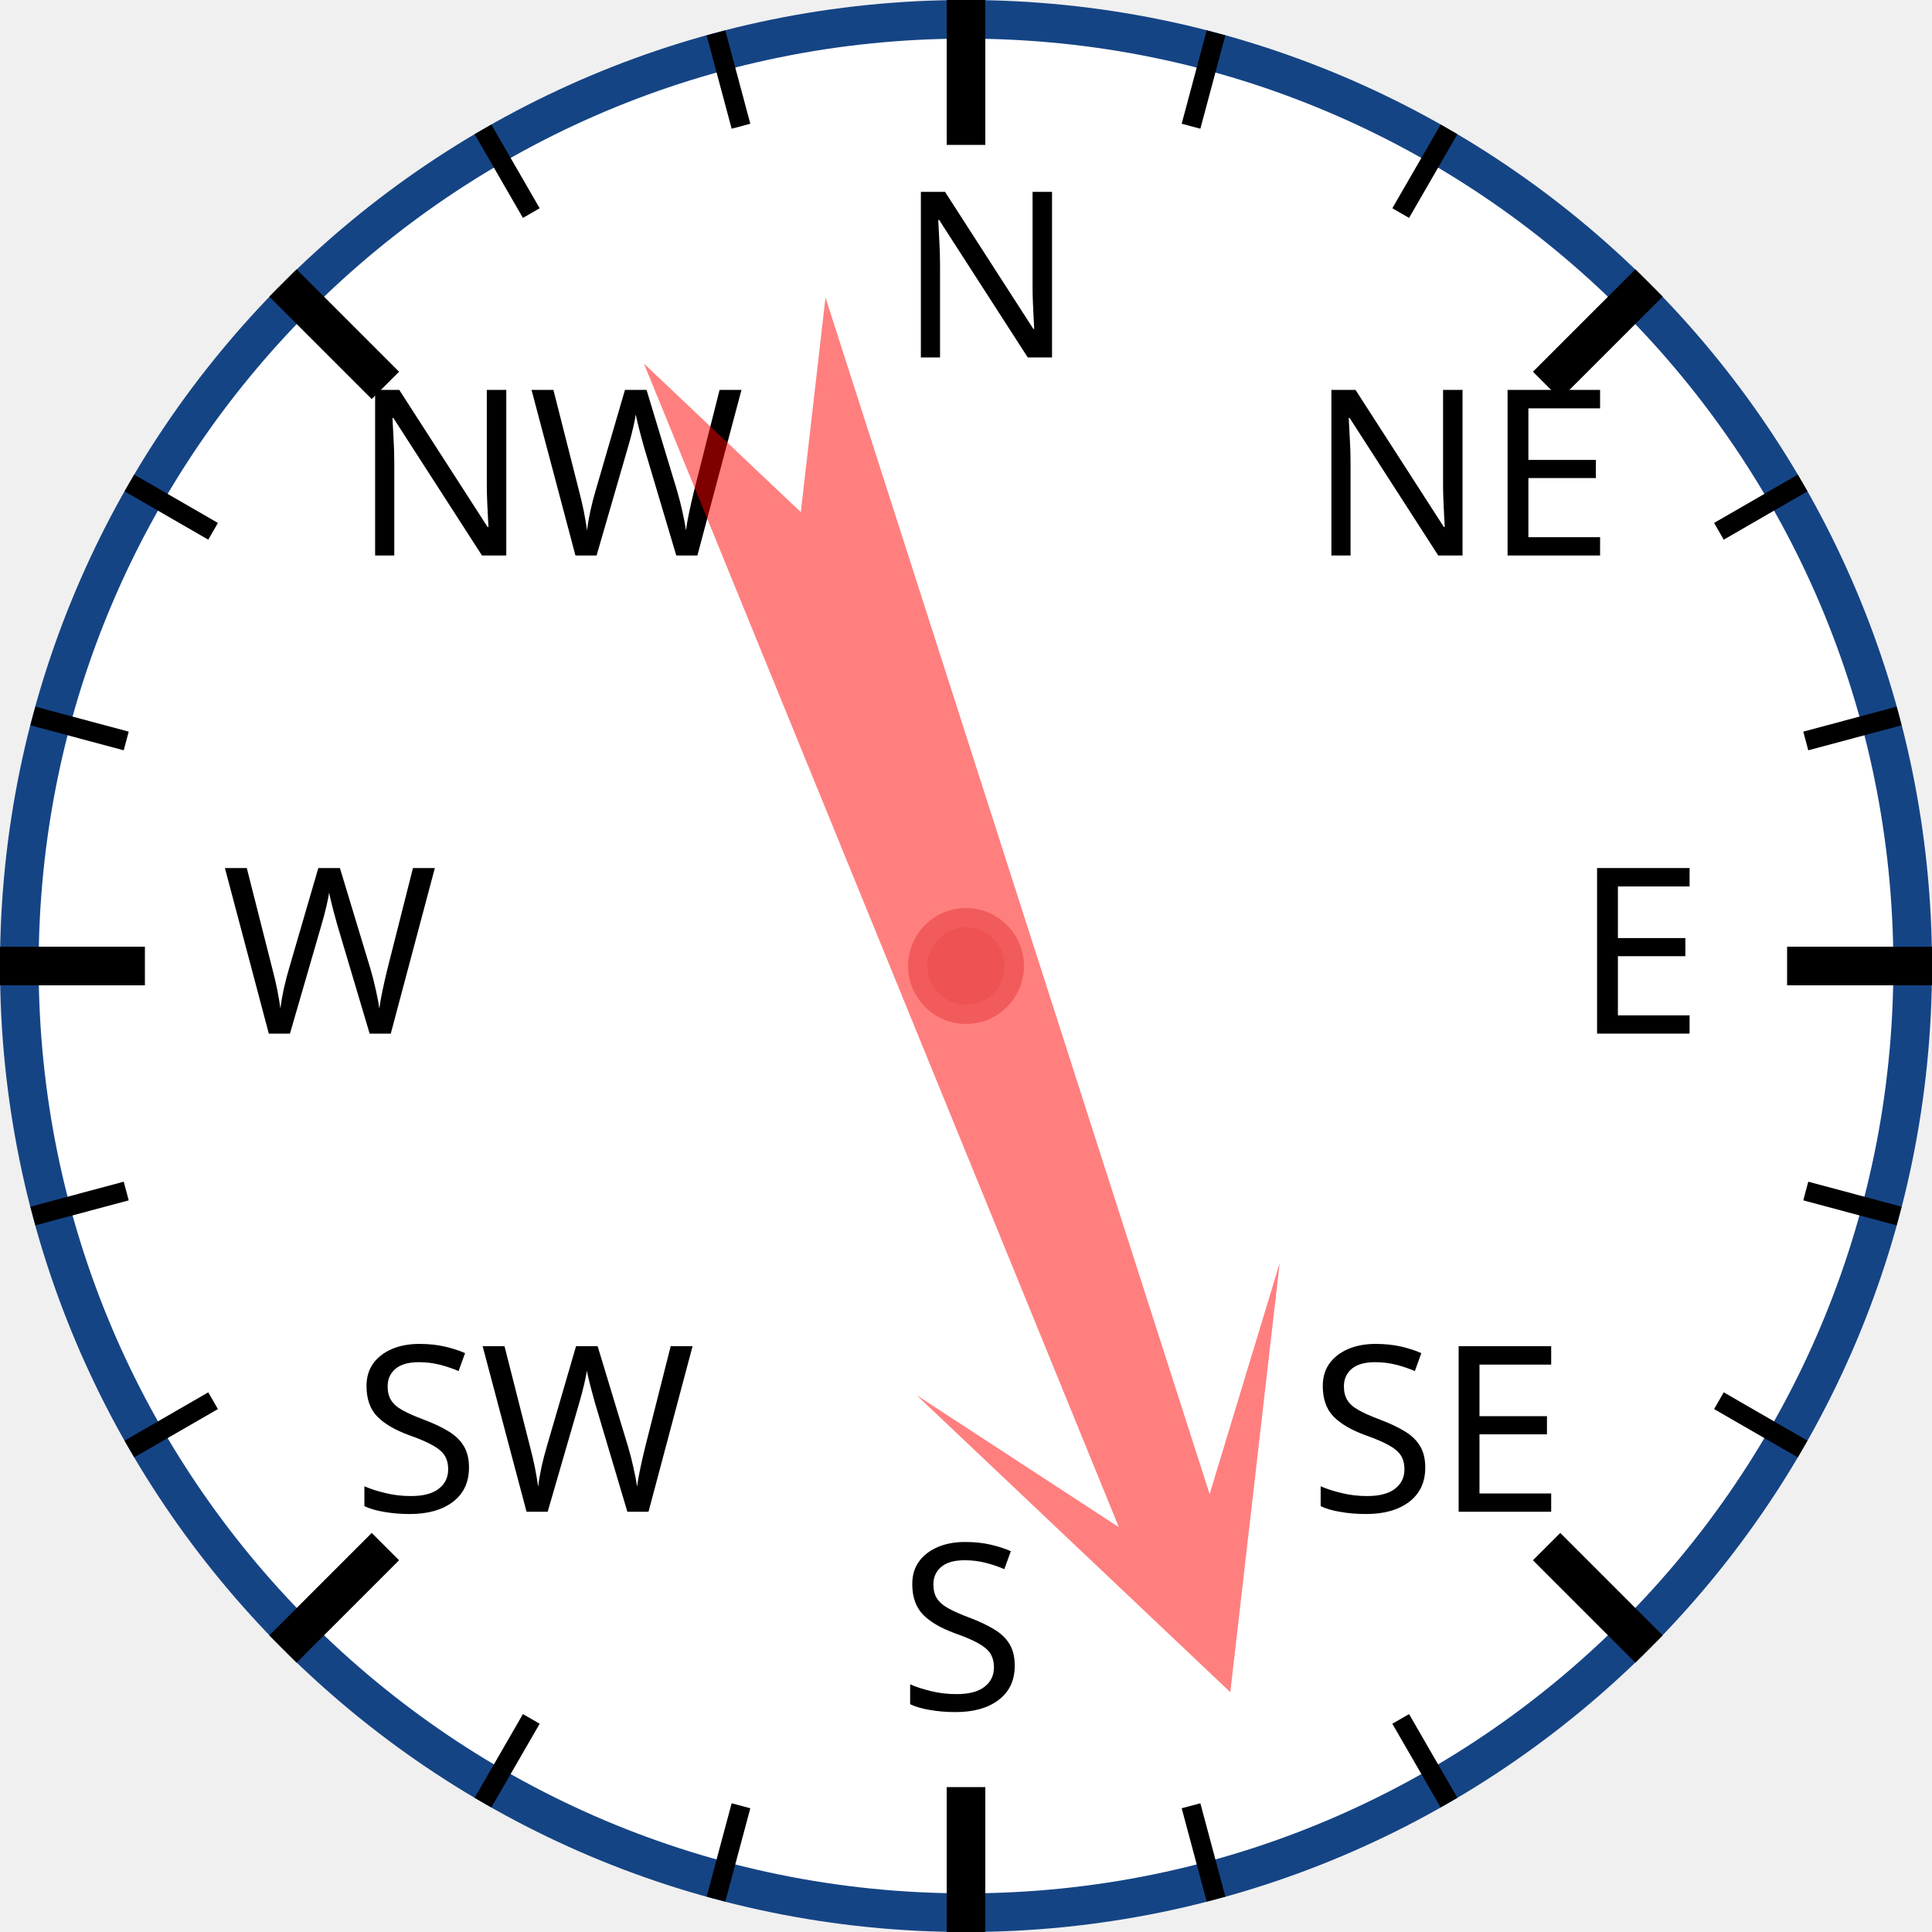
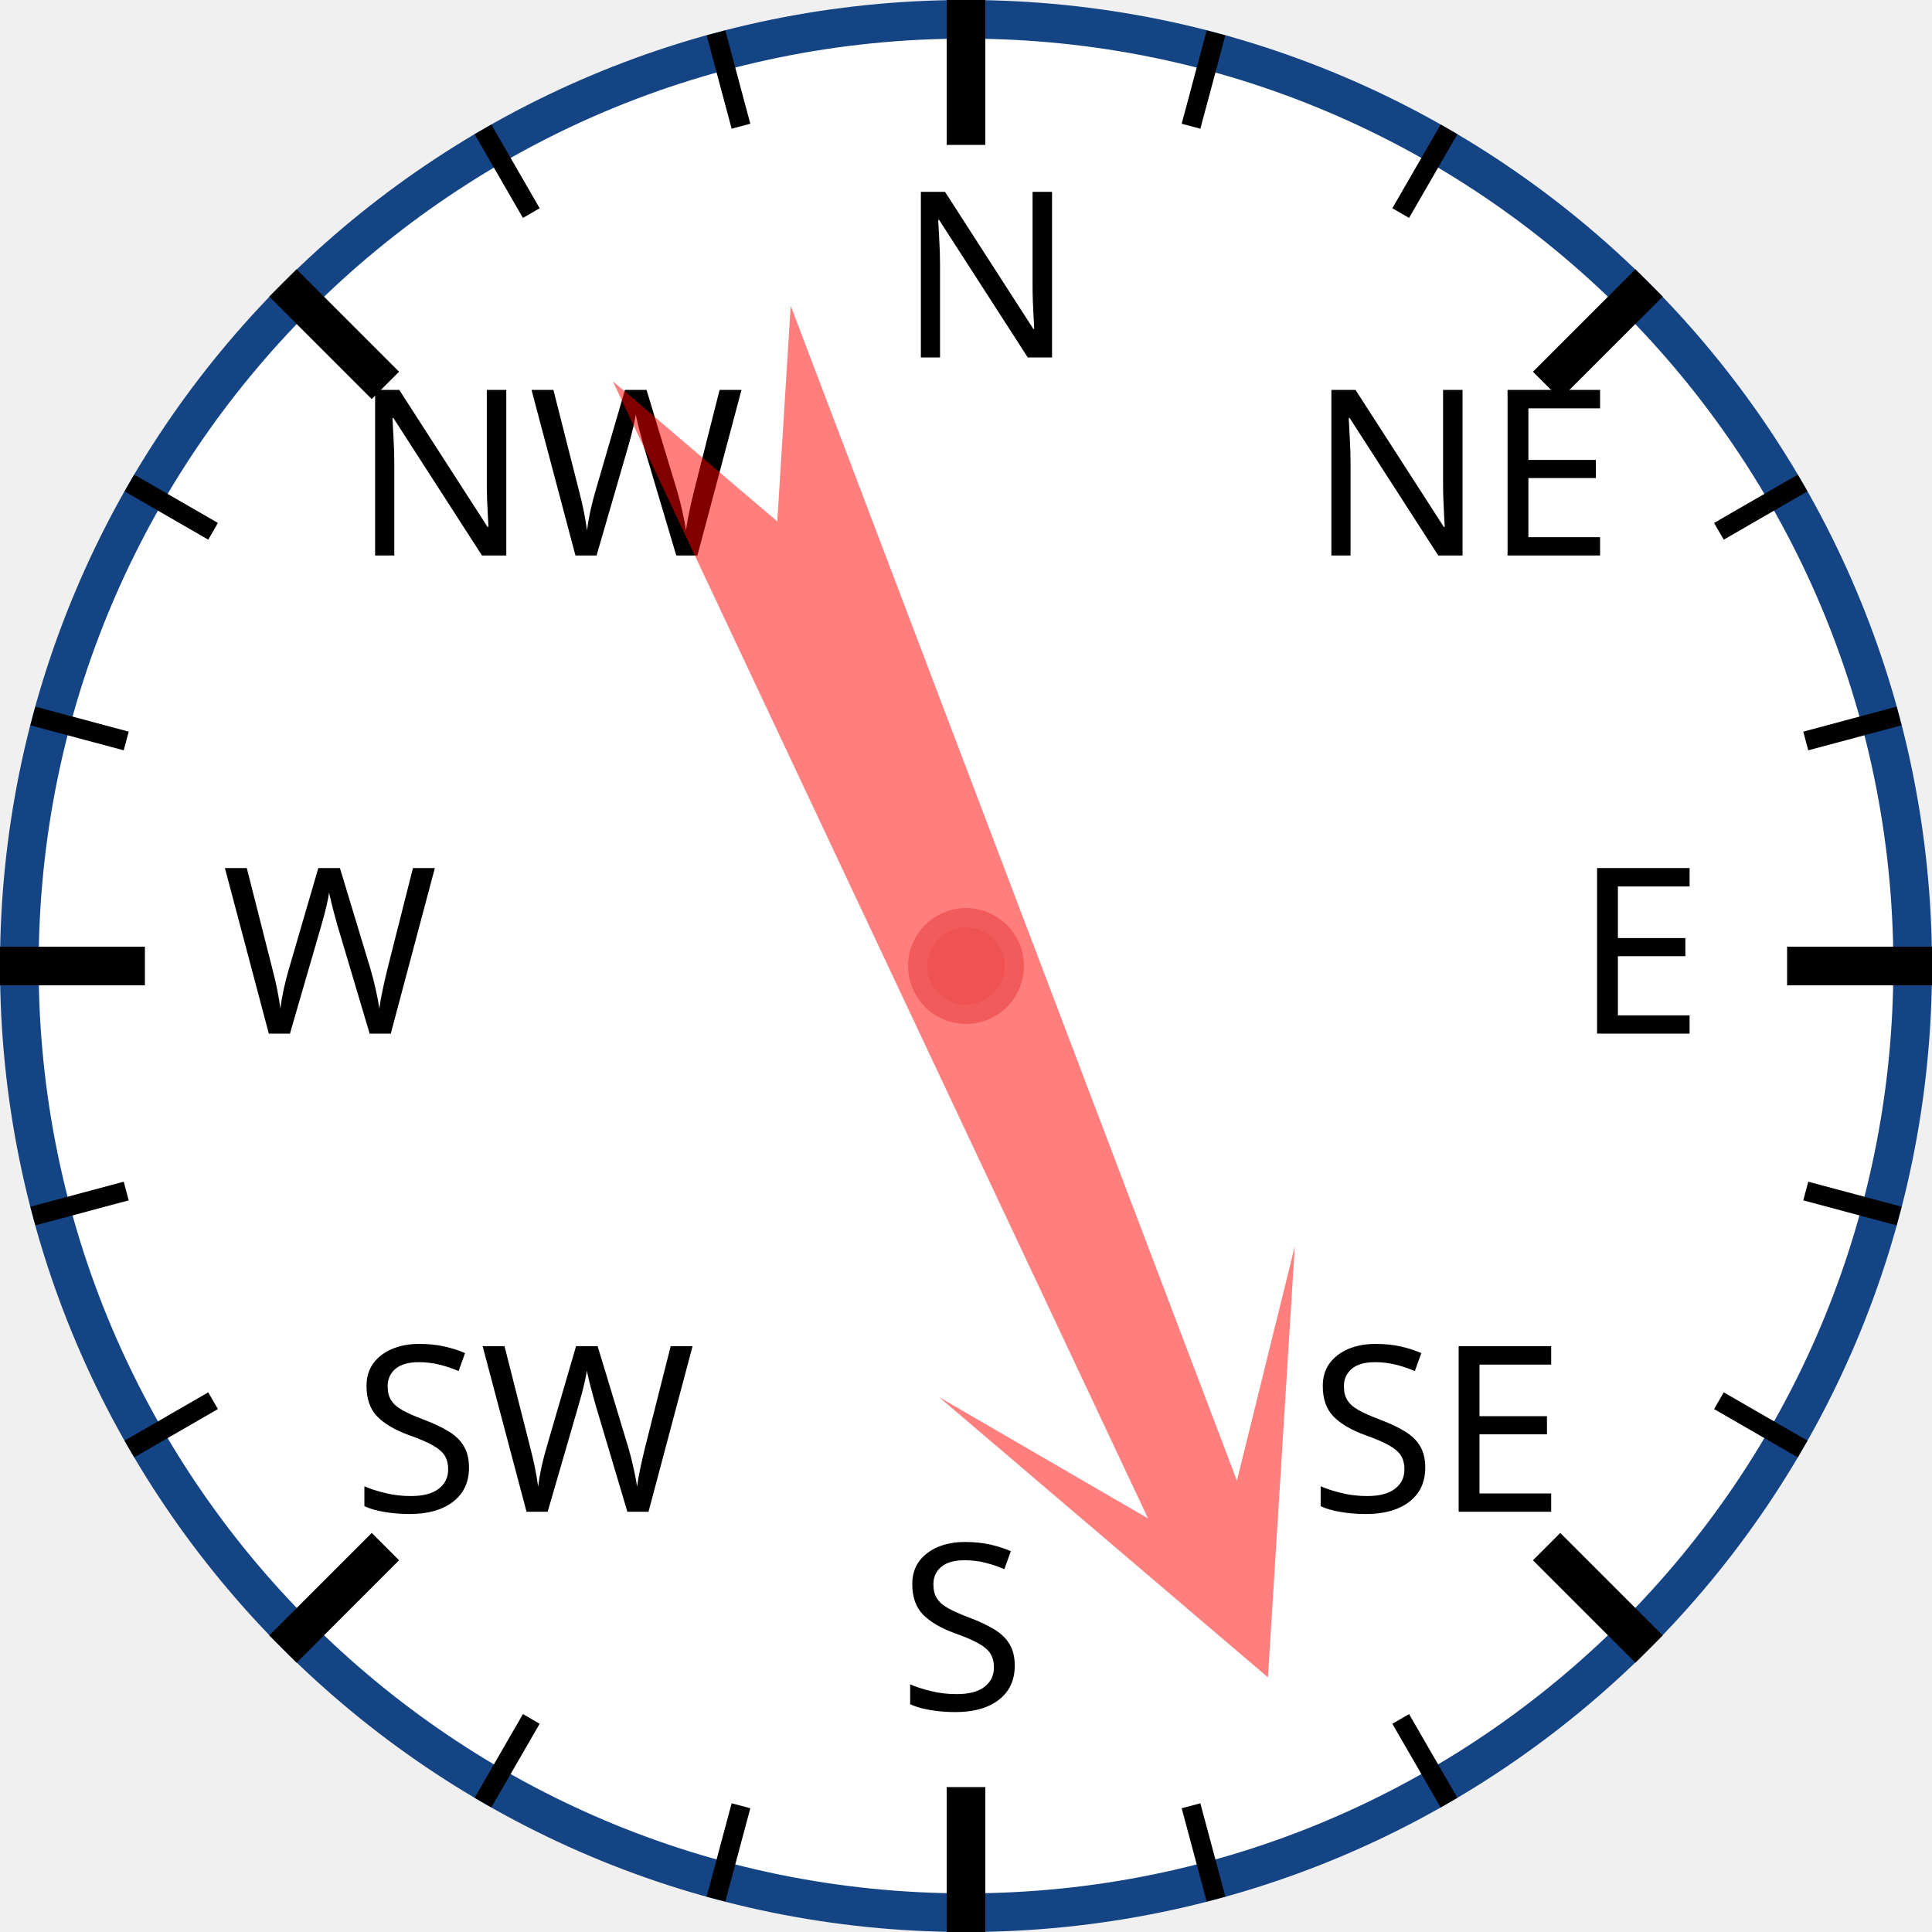
<svg xmlns="http://www.w3.org/2000/svg" width="120px" height="120px" viewBox="0 0 200 200">
  <circle cx="100" cy="100" r="98" style="fill: white; stroke: #154485; stroke-width: 4;" />
  <text x="93.0" y="37.0" style="font-family: sans-serif; font-size: 18pt;">N</text>
  <line x1="100.0" y1="0.0" x2="100.0" y2="15.0" style="stroke: black; stroke-width: 4;" />
  <line x1="74.118" y1="3.407" x2="76.706" y2="13.067" style="stroke: black; stroke-width: 2;" />
  <line x1="50" y1="13.397" x2="55" y2="22.058" style="stroke: black; stroke-width: 2;" />
  <text x="36.503" y="57.503" style="font-family: sans-serif; font-size: 18pt;">NW</text>
  <line x1="29.289" y1="29.289" x2="39.896" y2="39.896" style="stroke: black; stroke-width: 4;" />
  <line x1="13.397" y1="50" x2="22.058" y2="55" style="stroke: black; stroke-width: 2;" />
  <line x1="3.407" y1="74.118" x2="13.067" y2="76.706" style="stroke: black; stroke-width: 2;" />
  <text x="23.0" y="107.0" style="font-family: sans-serif; font-size: 18pt;">W</text>
  <line x1="0.0" y1="100.0" x2="15.0" y2="100.0" style="stroke: black; stroke-width: 4;" />
  <line x1="3.407" y1="125.882" x2="13.067" y2="123.294" style="stroke: black; stroke-width: 2;" />
  <line x1="13.397" y1="150" x2="22.058" y2="145" style="stroke: black; stroke-width: 2;" />
  <text x="36.503" y="156.497" style="font-family: sans-serif; font-size: 18pt;">SW</text>
  <line x1="29.289" y1="170.711" x2="39.896" y2="160.104" style="stroke: black; stroke-width: 4;" />
  <line x1="50" y1="186.603" x2="55" y2="177.942" style="stroke: black; stroke-width: 2;" />
  <line x1="74.118" y1="196.593" x2="76.706" y2="186.933" style="stroke: black; stroke-width: 2;" />
  <text x="93" y="177.0" style="font-family: sans-serif; font-size: 18pt;">S</text>
  <line x1="100" y1="200.0" x2="100" y2="185.0" style="stroke: black; stroke-width: 4;" />
  <line x1="125.882" y1="196.593" x2="123.294" y2="186.933" style="stroke: black; stroke-width: 2;" />
  <line x1="150.0" y1="186.603" x2="145.0" y2="177.942" style="stroke: black; stroke-width: 2;" />
  <text x="135.497" y="156.497" style="font-family: sans-serif; font-size: 18pt;">SE</text>
  <line x1="170.711" y1="170.711" x2="160.104" y2="160.104" style="stroke: black; stroke-width: 4;" />
  <line x1="186.603" y1="150" x2="177.942" y2="145" style="stroke: black; stroke-width: 2;" />
  <line x1="196.593" y1="125.882" x2="186.933" y2="123.294" style="stroke: black; stroke-width: 2;" />
  <text x="163.0" y="107" style="font-family: sans-serif; font-size: 18pt;">E</text>
  <line x1="200.0" y1="100" x2="185.0" y2="100" style="stroke: black; stroke-width: 4;" />
  <line x1="196.593" y1="74.118" x2="186.933" y2="76.706" style="stroke: black; stroke-width: 2;" />
  <line x1="186.603" y1="50" x2="177.942" y2="55" style="stroke: black; stroke-width: 2;" />
  <text x="135.497" y="57.503" style="font-family: sans-serif; font-size: 18pt;">NE</text>
  <line x1="170.711" y1="29.289" x2="160.104" y2="39.896" style="stroke: black; stroke-width: 4;" />
  <line x1="150" y1="13.397" x2="145" y2="22.058" style="stroke: black; stroke-width: 2;" />
  <line x1="125.882" y1="3.407" x2="123.294" y2="13.067" style="stroke: black; stroke-width: 2;" />
-   <polygon points="100 20 120 60 105 40 110 170 100 150 90 170 95 40 80 60" style="fill: red; fill-opacity: 0.5;" transform="rotate(160,100,100)" />
+   <polygon points="100 20 120 60 105 40 110 170 100 150 90 170 95 40 80 60" style="fill: red; fill-opacity: 0.5;" transform="rotate(157,100,100)" />
  <circle cx="100" cy="100" r="5" style="fill: #EE5252; stroke: #F25B5B; stroke-width: 2;" />
</svg>
